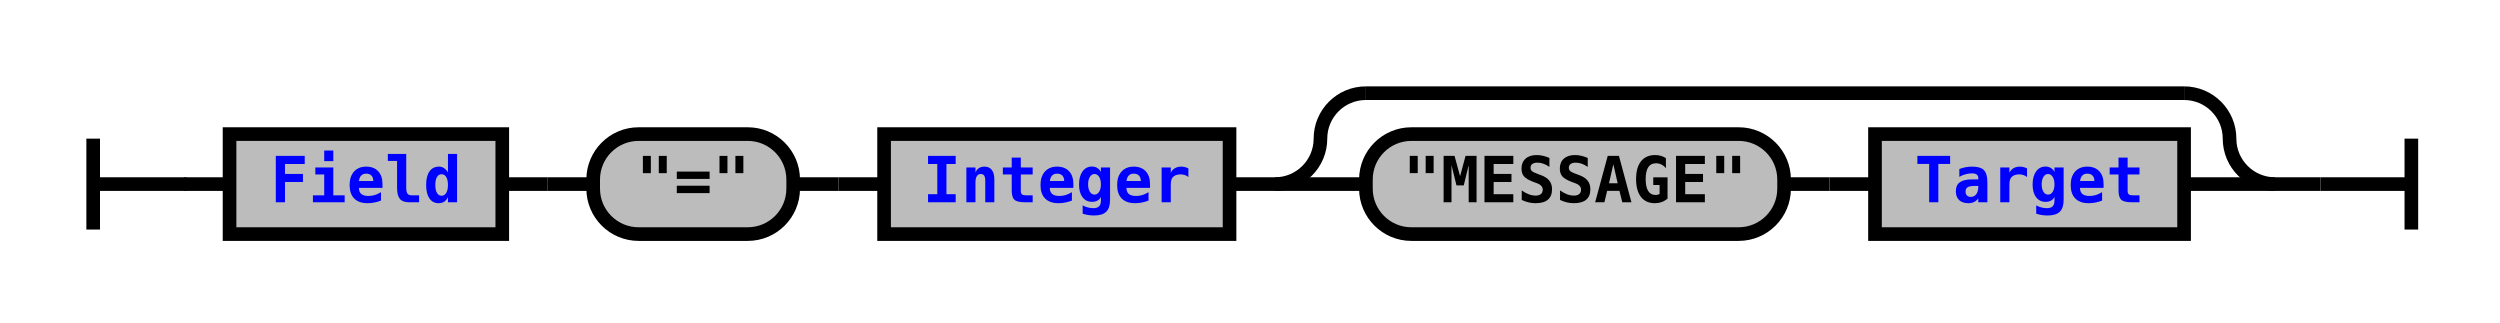
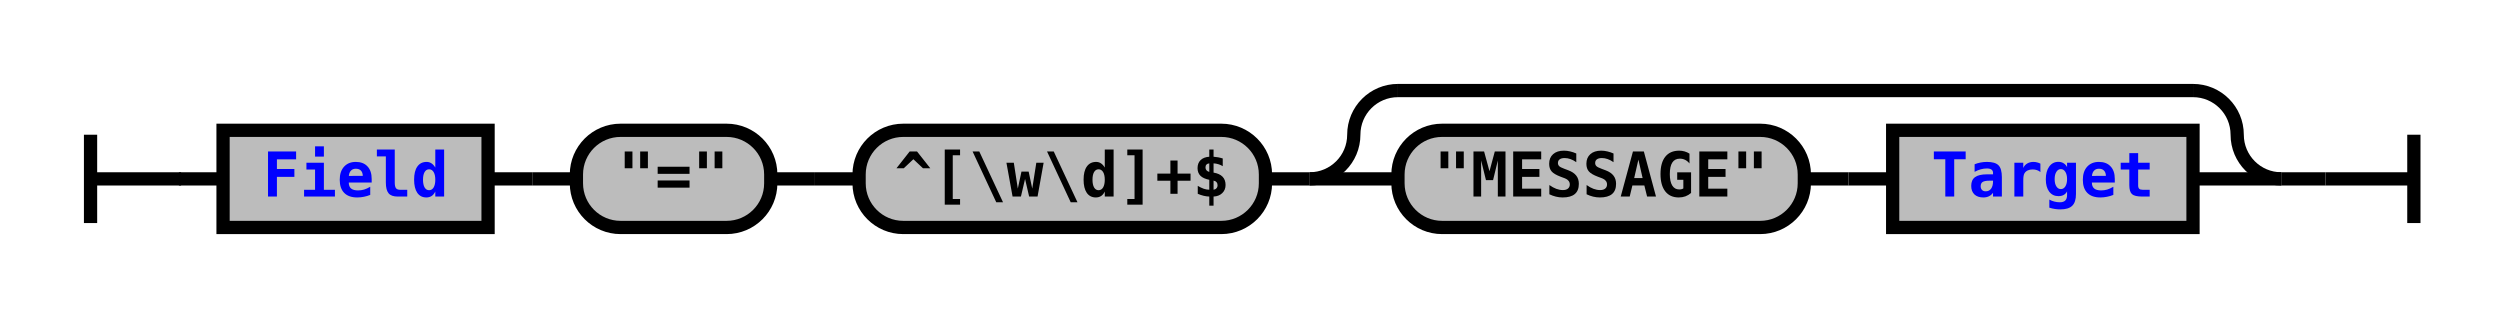
- <svg xmlns="http://www.w3.org/2000/svg" xmlns:xlink="http://www.w3.org/1999/xlink" class="railroad-diagram" width="550" height="71" viewBox="0 0 550 71">
+ <svg xmlns="http://www.w3.org/2000/svg" xmlns:xlink="http://www.w3.org/1999/xlink" class="railroad-diagram" width="566" height="71" viewBox="0 0 566 71">
  <defs>
    <style type="text/css">
path {
stroke-width: 3;
stroke: black;
fill: rgba(0,0,0,0);
}
text {
font: bold 14px monospace;
text-anchor: middle;
}
text.diagram-text {
font-size: 12px;
}
a {
fill: blue;
}
text.diagram-arrow {
font-size: 16px;
}
text.label {
text-anchor: start;
}
text.comment {
font: italic 12px monospace;
}
rect {
stroke-width: 3;
stroke: black;
fill: #BCBCBC;
}
path.diagram-text {
stroke-width: 3;
stroke: black;
fill: #BCBCBC;
cursor: help;
}
</style>
  </defs>
  <g transform="translate(.5 .5)">
    <path d="M 20 30 v 20 m 0 -10 h 20.5" />
    <path d="M40 40h10" />
    <g>
      <path d="M50 40h0" />
-       <path d="M500 40h0" />
+       <path d="M516 40h0" />
      <g class="non-terminal">
        <path d="M50 40h0" />
        <path d="M110 40h0" />
        <rect x="50" y="29" width="60" height="22" />
        <a xlink:href="reuse_field.svg">
          <text x="80" y="44">Field</text>
        </a>
      </g>
      <path d="M110 40h10" />
      <path d="M120 40h10" />
      <g class="terminal">
        <path d="M130 40h0" />
        <path d="M174 40h0" />
        <rect x="130" y="29" width="44" height="22" rx="10" ry="10" />
        <text x="152" y="44">"="</text>
      </g>
      <path d="M174 40h10" />
      <path d="M184 40h10" />
-       <g class="non-terminal">
+       <g class="terminal">
        <path d="M194 40h0" />
-         <path d="M270 40h0" />
-         <rect x="194" y="29" width="76" height="22" />
-         <a xlink:href="reuse_integer.svg">
-           <text x="232" y="44">Integer</text>
-         </a>
+         <path d="M286 40h0" />
+         <rect x="194" y="29" width="92" height="22" rx="10" ry="10" />
+         <text x="240" y="44">^[\w\d]+$</text>
      </g>
-       <path d="M270 40h10" />
+       <path d="M286 40h10" />
      <g>
-         <path d="M280 40h0" />
-         <path d="M500 40h0" />
-         <path d="M280 40a10 10 0 0 0 10 -10v0a10 10 0 0 1 10 -10" />
+         <path d="M296 40h0" />
+         <path d="M516 40h0" />
+         <path d="M296 40a10 10 0 0 0 10 -10v0a10 10 0 0 1 10 -10" />
        <g>
-           <path d="M300 20h180" />
+           <path d="M316 20h180" />
        </g>
-         <path d="M480 20a10 10 0 0 1 10 10v0a10 10 0 0 0 10 10" />
-         <path d="M280 40h20" />
+         <path d="M496 20a10 10 0 0 1 10 10v0a10 10 0 0 0 10 10" />
+         <path d="M296 40h20" />
        <g>
-           <path d="M300 40h0" />
-           <path d="M480 40h0" />
+           <path d="M316 40h0" />
+           <path d="M496 40h0" />
          <g class="terminal">
-             <path d="M300 40h0" />
-             <path d="M392 40h0" />
-             <rect x="300" y="29" width="92" height="22" rx="10" ry="10" />
-             <text x="346" y="44">"MESSAGE"</text>
+             <path d="M316 40h0" />
+             <path d="M408 40h0" />
+             <rect x="316" y="29" width="92" height="22" rx="10" ry="10" />
+             <text x="362" y="44">"MESSAGE"</text>
          </g>
-           <path d="M392 40h10" />
-           <path d="M402 40h10" />
+           <path d="M408 40h10" />
+           <path d="M418 40h10" />
          <g class="non-terminal">
-             <path d="M412 40h0" />
-             <path d="M480 40h0" />
-             <rect x="412" y="29" width="68" height="22" />
+             <path d="M428 40h0" />
+             <path d="M496 40h0" />
+             <rect x="428" y="29" width="68" height="22" />
            <a xlink:href="reuse_target.svg">
-               <text x="446" y="44">Target</text>
+               <text x="462" y="44">Target</text>
            </a>
          </g>
        </g>
-         <path d="M480 40h20" />
+         <path d="M496 40h20" />
      </g>
    </g>
-     <path d="M500 40h10" />
-     <path d="M 510 40 h 20 m 0 -10 v 20" />
+     <path d="M516 40h10" />
+     <path d="M 526 40 h 20 m 0 -10 v 20" />
  </g>
</svg>
